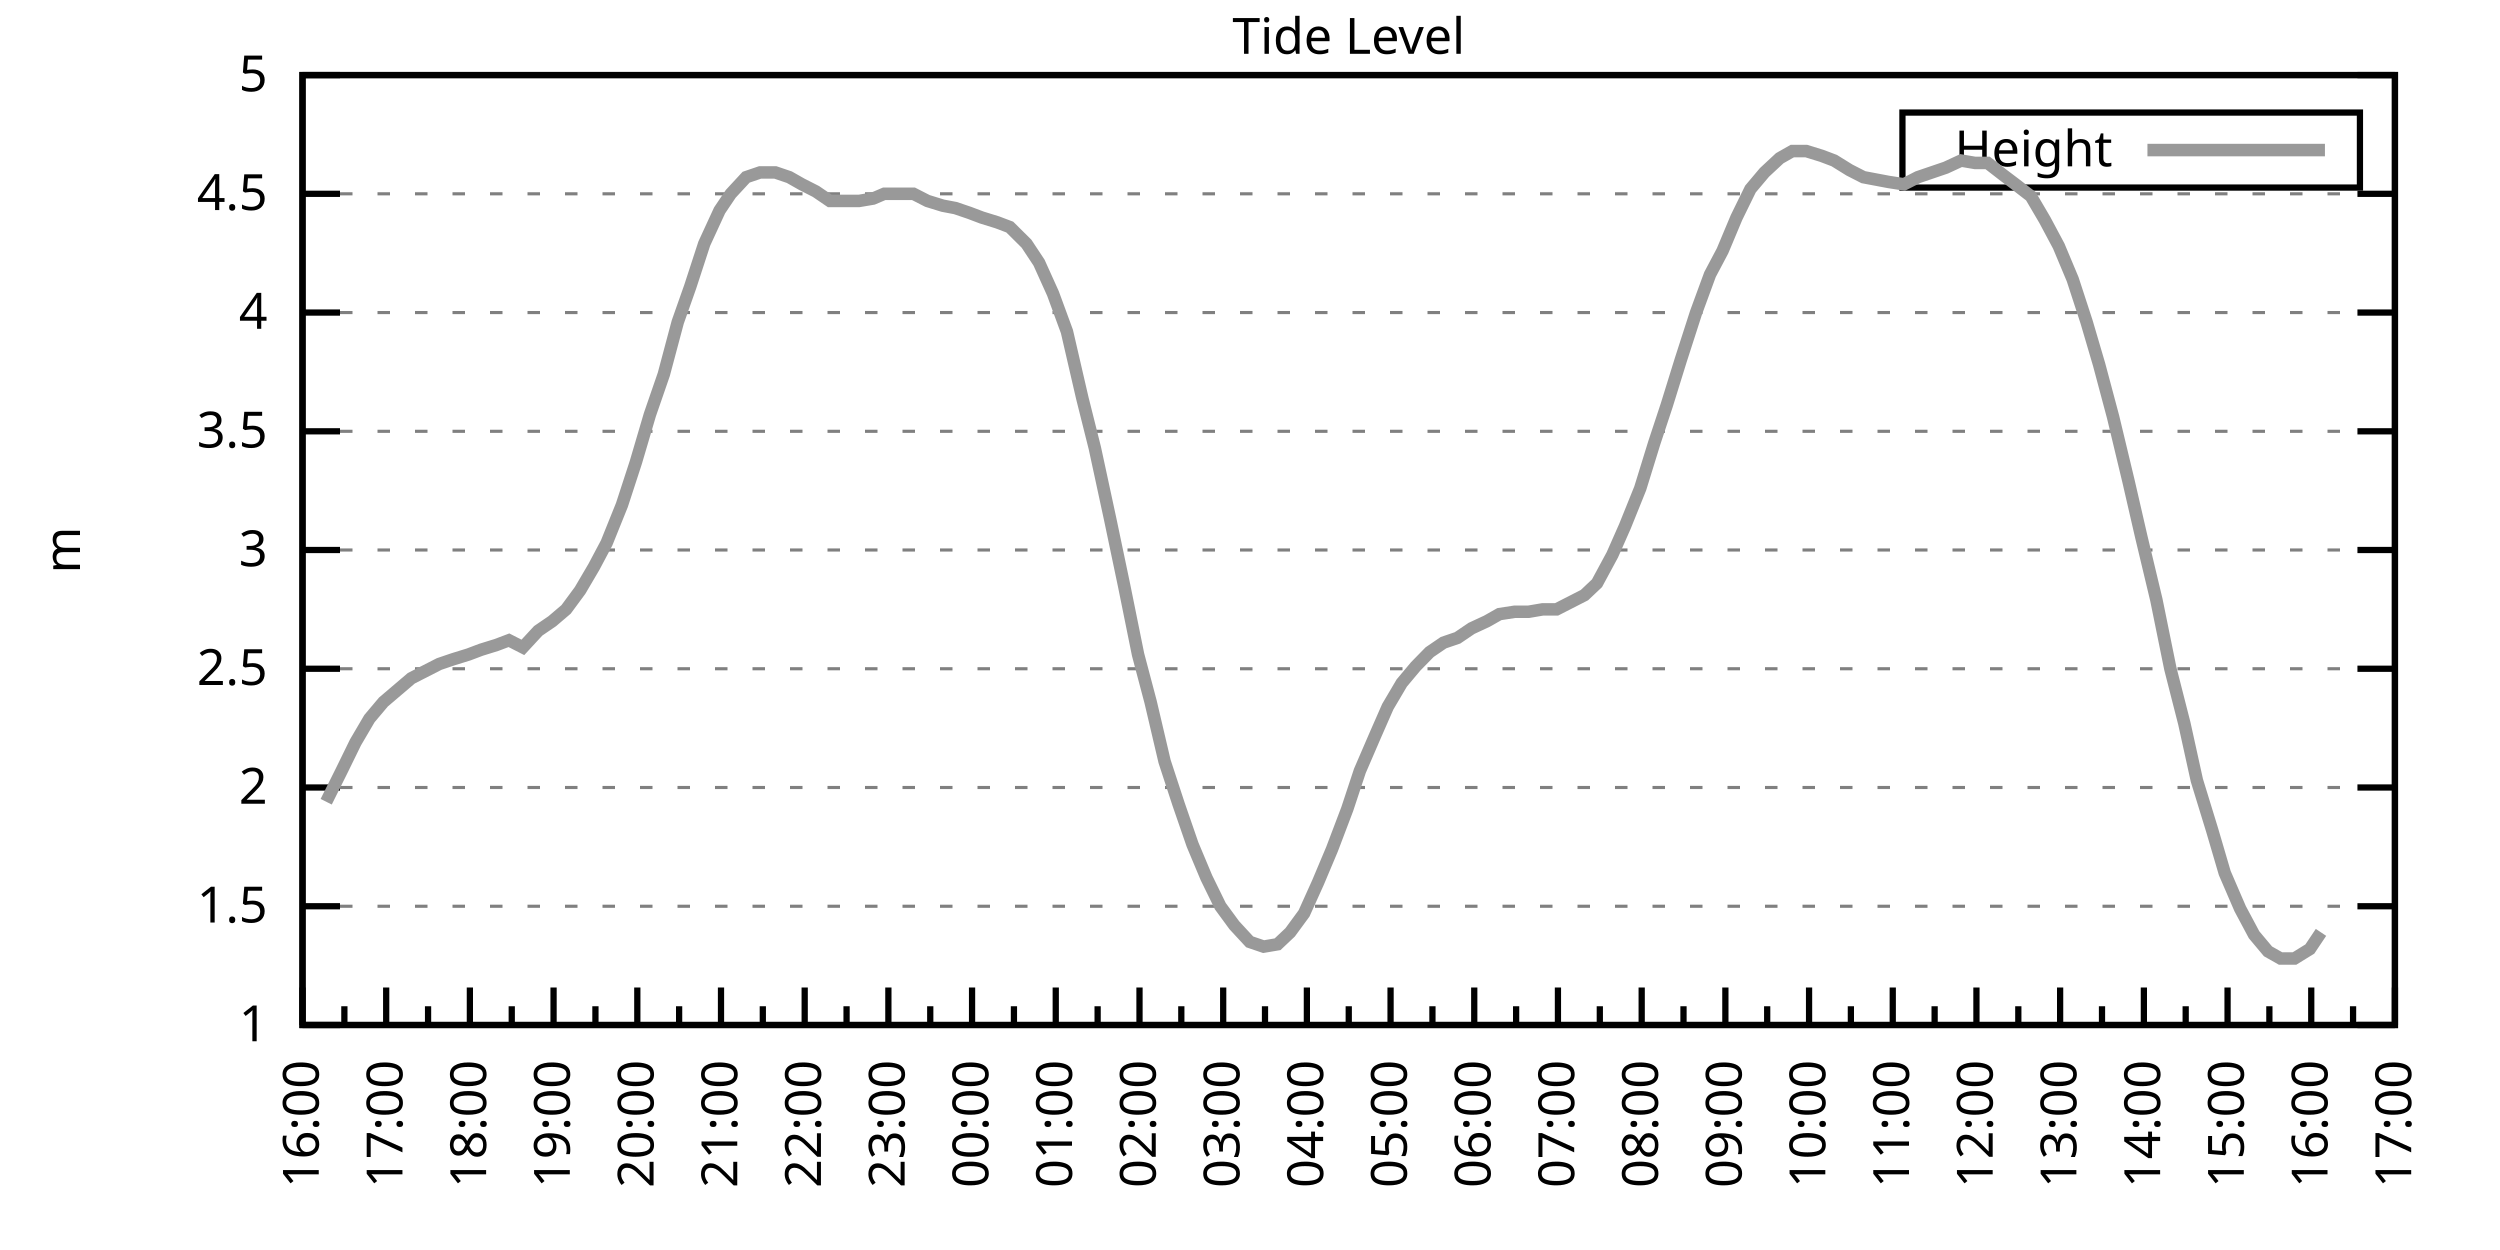
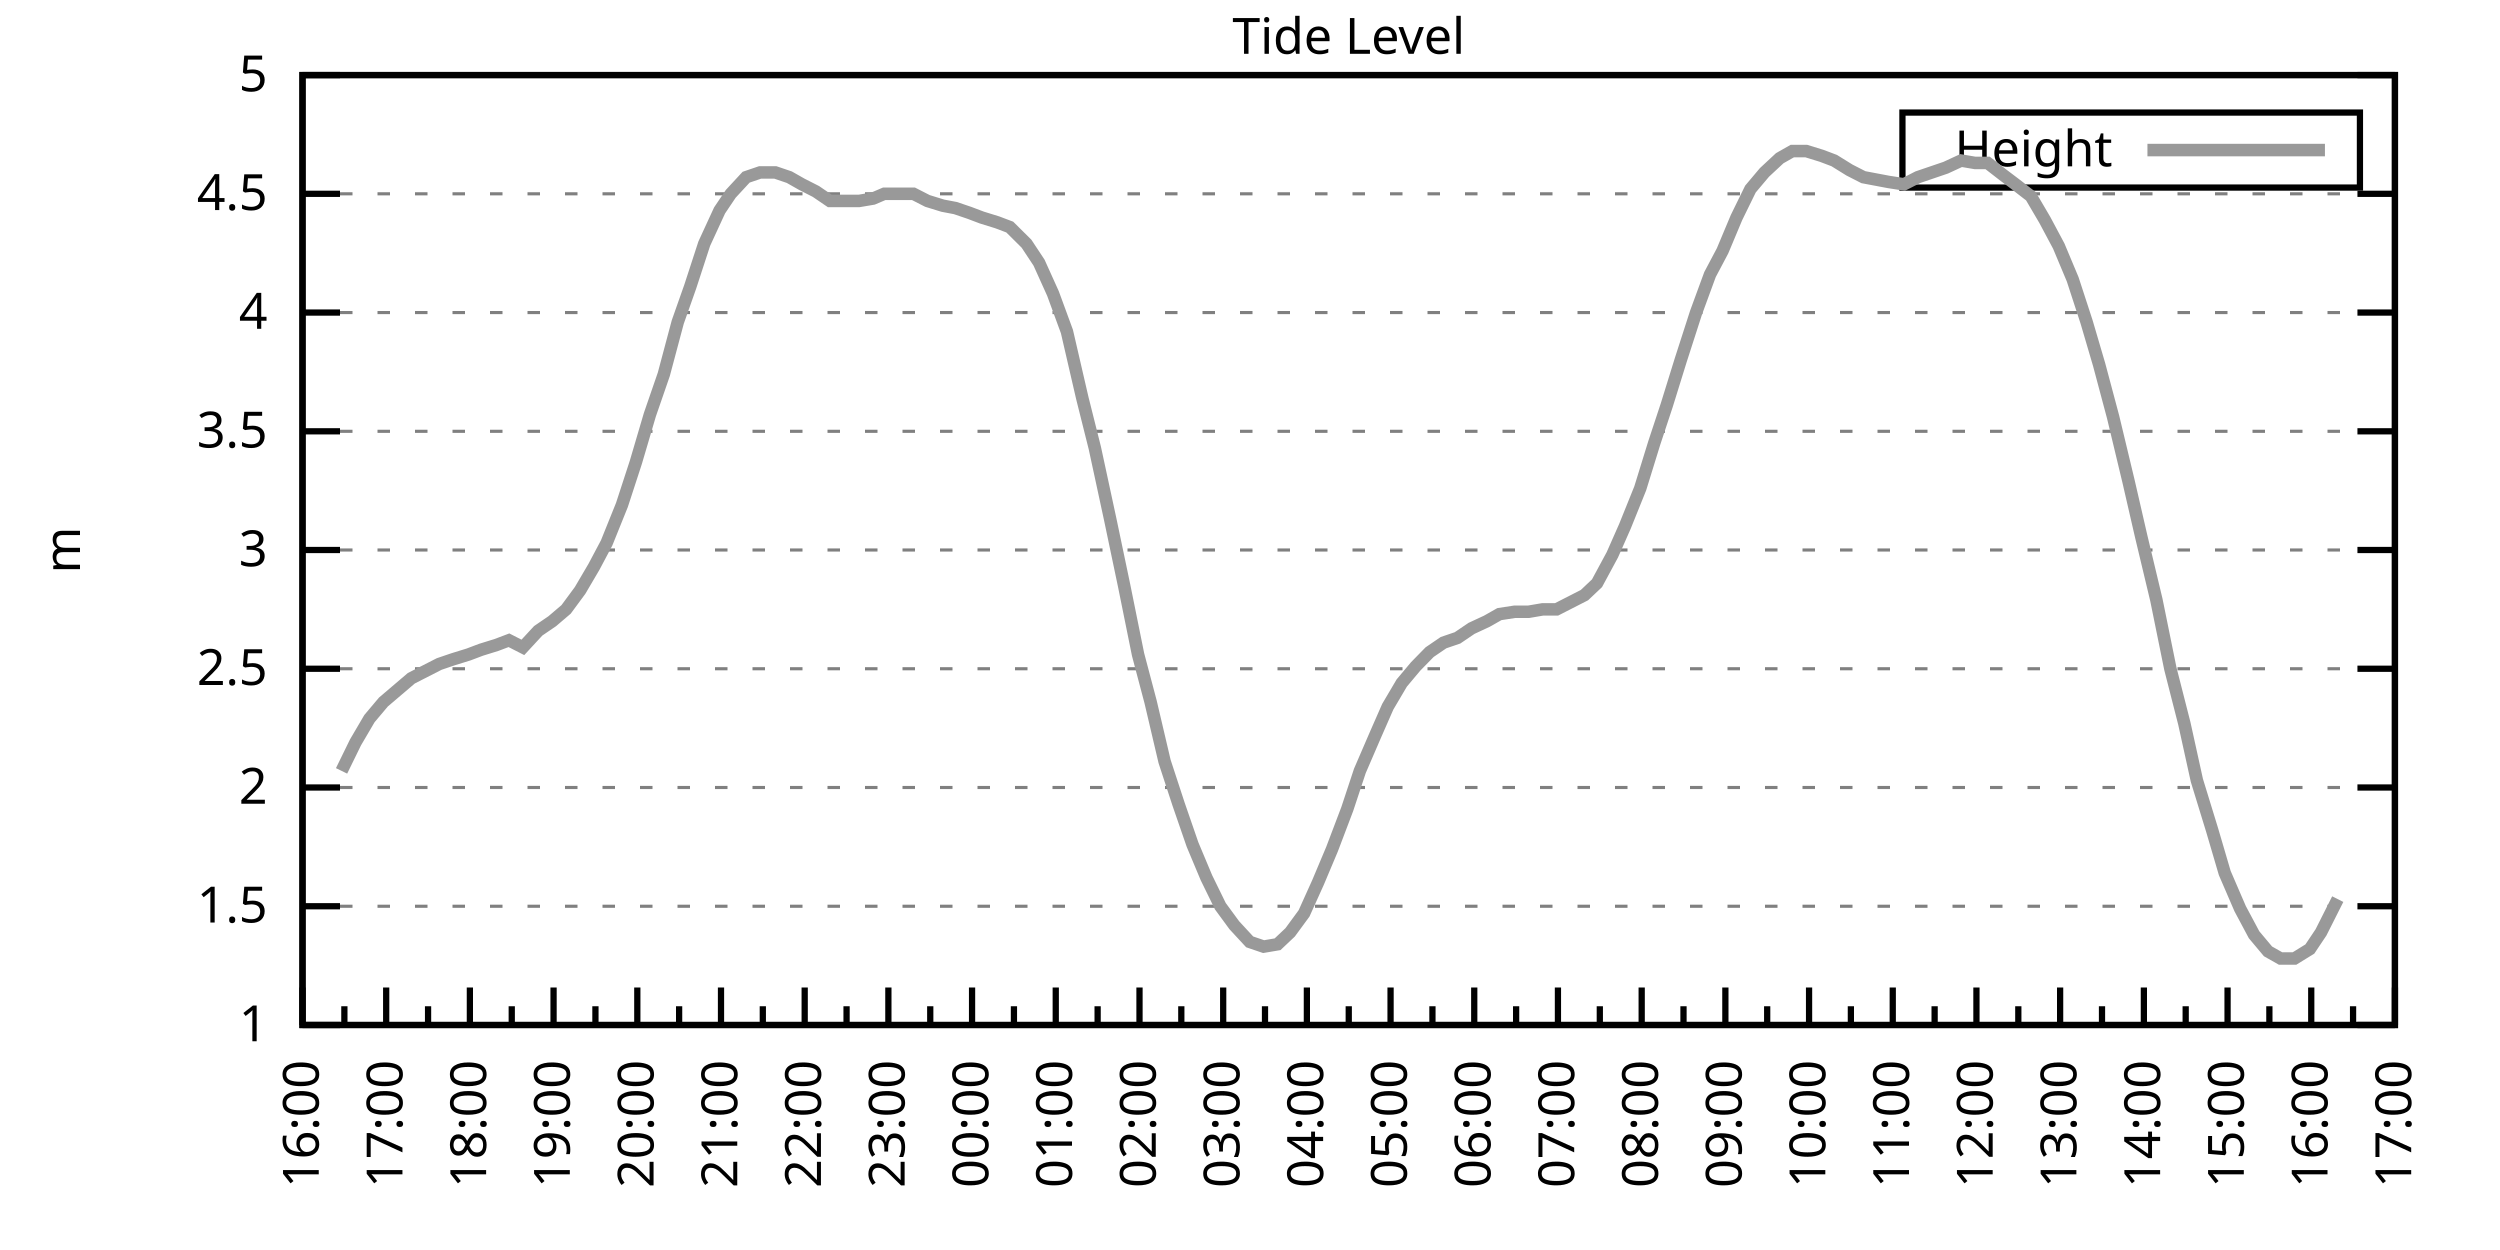
<svg xmlns="http://www.w3.org/2000/svg" xmlns:xlink="http://www.w3.org/1999/xlink" width="400" height="200" viewBox="0 0 400 200">
  <g id="gnuplot_canvas">
    <rect x="0" y="0" width="400" height="200" fill="none" />
    <defs>
      <circle id="gpDot" r="0.5" stroke-width="0.5" stroke="currentColor" />
      <path id="gpPt0" stroke-width="0.333" stroke="currentColor" d="M-1,0 h2 M0,-1 v2" />
      <path id="gpPt1" stroke-width="0.333" stroke="currentColor" d="M-1,-1 L1,1 M1,-1 L-1,1" />
      <path id="gpPt2" stroke-width="0.333" stroke="currentColor" d="M-1,0 L1,0 M0,-1 L0,1 M-1,-1 L1,1 M-1,1 L1,-1" />
      <rect id="gpPt3" stroke-width="0.333" stroke="currentColor" x="-1" y="-1" width="2" height="2" />
      <rect id="gpPt4" stroke-width="0.333" stroke="currentColor" fill="currentColor" x="-1" y="-1" width="2" height="2" />
      <circle id="gpPt5" stroke-width="0.333" stroke="currentColor" cx="0" cy="0" r="1" />
      <use xlink:href="#gpPt5" id="gpPt6" fill="currentColor" stroke="none" />
      <path id="gpPt7" stroke-width="0.333" stroke="currentColor" d="M0,-1.33 L-1.33,0.67 L1.33,0.67 z" />
      <use xlink:href="#gpPt7" id="gpPt8" fill="currentColor" stroke="none" />
      <use xlink:href="#gpPt7" id="gpPt9" stroke="currentColor" transform="rotate(180)" />
      <use xlink:href="#gpPt9" id="gpPt10" fill="currentColor" stroke="none" />
      <use xlink:href="#gpPt3" id="gpPt11" stroke="currentColor" transform="rotate(45)" />
      <use xlink:href="#gpPt11" id="gpPt12" fill="currentColor" stroke="none" />
      <path id="gpPt13" stroke-width="0.333" stroke="currentColor" d="M0,1.330 L1.265,0.411 L0.782,-1.067 L-0.782,-1.076 L-1.265,0.411 z" />
      <use xlink:href="#gpPt13" id="gpPt14" fill="currentColor" stroke="none" />
      <filter id="textbox" filterUnits="objectBoundingBox" x="0" y="0" height="1" width="1">
        <feFlood flood-color="white" flood-opacity="1" result="bgnd" />
        <feComposite in="SourceGraphic" in2="bgnd" operator="atop" />
      </filter>
      <filter id="greybox" filterUnits="objectBoundingBox" x="0" y="0" height="1" width="1">
        <feFlood flood-color="lightgrey" flood-opacity="1" result="grey" />
        <feComposite in="SourceGraphic" in2="grey" operator="atop" />
      </filter>
    </defs>
    <g fill="none" color="white" stroke="currentColor" stroke-width="1.00" stroke-linecap="butt" stroke-linejoin="miter">
</g>
    <g fill="none" color="black" stroke="currentColor" stroke-width="1.00" stroke-linecap="butt" stroke-linejoin="miter">
      <g stroke="none" shape-rendering="crispEdges">
        <polygon fill="rgb(255, 255, 255)" points="48.40,164.00 383.18,164.00 383.18,12.02 48.40,12.02 " />
      </g>
    </g>
    <g fill="none" color="black" stroke="currentColor" stroke-width="1.00" stroke-linecap="butt" stroke-linejoin="miter">
</g>
    <g fill="none" color="black" stroke="black" stroke-width="0.50" stroke-linecap="butt" stroke-linejoin="miter">
</g>
    <g fill="none" color="gray" stroke="currentColor" stroke-width="0.50" stroke-linecap="butt" stroke-linejoin="miter">
      <path stroke="gray" stroke-dasharray="2,4" class="gridline" d="M48.40,164.00 L383.19,164.00  " />
    </g>
    <g fill="none" color="gray" stroke="gray" stroke-width="1.00" stroke-linecap="butt" stroke-linejoin="miter">
</g>
    <g fill="none" color="black" stroke="currentColor" stroke-width="1.00" stroke-linecap="butt" stroke-linejoin="miter">
      <path stroke="black" d="M48.40,164.00 L54.40,164.00 M383.19,164.00 L377.19,164.00  " />
      <g transform="translate(42.80,166.60)" stroke="none" fill="black" font-family="Sans" font-size="8.00" text-anchor="end">
        <text>
          <tspan font-family="Sans"> 1</tspan>
        </text>
      </g>
    </g>
    <g fill="none" color="black" stroke="currentColor" stroke-width="1.00" stroke-linecap="butt" stroke-linejoin="miter">
</g>
    <g fill="none" color="black" stroke="black" stroke-width="0.50" stroke-linecap="butt" stroke-linejoin="miter">
</g>
    <g fill="none" color="gray" stroke="currentColor" stroke-width="0.50" stroke-linecap="butt" stroke-linejoin="miter">
      <path stroke="gray" stroke-dasharray="2,4" class="gridline" d="M48.40,145.00 L383.19,145.00  " />
    </g>
    <g fill="none" color="gray" stroke="gray" stroke-width="1.00" stroke-linecap="butt" stroke-linejoin="miter">
</g>
    <g fill="none" color="black" stroke="currentColor" stroke-width="1.00" stroke-linecap="butt" stroke-linejoin="miter">
      <path stroke="black" d="M48.40,145.00 L54.40,145.00 M383.19,145.00 L377.19,145.00  " />
      <g transform="translate(42.80,147.60)" stroke="none" fill="black" font-family="Sans" font-size="8.00" text-anchor="end">
        <text>
          <tspan font-family="Sans"> 1.5</tspan>
        </text>
      </g>
    </g>
    <g fill="none" color="black" stroke="currentColor" stroke-width="1.00" stroke-linecap="butt" stroke-linejoin="miter">
</g>
    <g fill="none" color="black" stroke="black" stroke-width="0.50" stroke-linecap="butt" stroke-linejoin="miter">
</g>
    <g fill="none" color="gray" stroke="currentColor" stroke-width="0.50" stroke-linecap="butt" stroke-linejoin="miter">
      <path stroke="gray" stroke-dasharray="2,4" class="gridline" d="M48.40,126.00 L383.19,126.00  " />
    </g>
    <g fill="none" color="gray" stroke="gray" stroke-width="1.00" stroke-linecap="butt" stroke-linejoin="miter">
</g>
    <g fill="none" color="black" stroke="currentColor" stroke-width="1.00" stroke-linecap="butt" stroke-linejoin="miter">
      <path stroke="black" d="M48.40,126.00 L54.40,126.00 M383.19,126.00 L377.19,126.00  " />
      <g transform="translate(42.80,128.60)" stroke="none" fill="black" font-family="Sans" font-size="8.00" text-anchor="end">
        <text>
          <tspan font-family="Sans"> 2</tspan>
        </text>
      </g>
    </g>
    <g fill="none" color="black" stroke="currentColor" stroke-width="1.00" stroke-linecap="butt" stroke-linejoin="miter">
</g>
    <g fill="none" color="black" stroke="black" stroke-width="0.50" stroke-linecap="butt" stroke-linejoin="miter">
</g>
    <g fill="none" color="gray" stroke="currentColor" stroke-width="0.50" stroke-linecap="butt" stroke-linejoin="miter">
      <path stroke="gray" stroke-dasharray="2,4" class="gridline" d="M48.40,107.00 L383.19,107.00  " />
    </g>
    <g fill="none" color="gray" stroke="gray" stroke-width="1.00" stroke-linecap="butt" stroke-linejoin="miter">
</g>
    <g fill="none" color="black" stroke="currentColor" stroke-width="1.00" stroke-linecap="butt" stroke-linejoin="miter">
      <path stroke="black" d="M48.40,107.00 L54.40,107.00 M383.19,107.00 L377.19,107.00  " />
      <g transform="translate(42.80,109.60)" stroke="none" fill="black" font-family="Sans" font-size="8.00" text-anchor="end">
        <text>
          <tspan font-family="Sans"> 2.5</tspan>
        </text>
      </g>
    </g>
    <g fill="none" color="black" stroke="currentColor" stroke-width="1.00" stroke-linecap="butt" stroke-linejoin="miter">
</g>
    <g fill="none" color="black" stroke="black" stroke-width="0.50" stroke-linecap="butt" stroke-linejoin="miter">
</g>
    <g fill="none" color="gray" stroke="currentColor" stroke-width="0.50" stroke-linecap="butt" stroke-linejoin="miter">
      <path stroke="gray" stroke-dasharray="2,4" class="gridline" d="M48.40,88.00 L383.19,88.00  " />
    </g>
    <g fill="none" color="gray" stroke="gray" stroke-width="1.00" stroke-linecap="butt" stroke-linejoin="miter">
</g>
    <g fill="none" color="black" stroke="currentColor" stroke-width="1.00" stroke-linecap="butt" stroke-linejoin="miter">
      <path stroke="black" d="M48.40,88.00 L54.40,88.00 M383.19,88.00 L377.19,88.00  " />
      <g transform="translate(42.80,90.60)" stroke="none" fill="black" font-family="Sans" font-size="8.00" text-anchor="end">
        <text>
          <tspan font-family="Sans"> 3</tspan>
        </text>
      </g>
    </g>
    <g fill="none" color="black" stroke="currentColor" stroke-width="1.00" stroke-linecap="butt" stroke-linejoin="miter">
</g>
    <g fill="none" color="black" stroke="black" stroke-width="0.50" stroke-linecap="butt" stroke-linejoin="miter">
</g>
    <g fill="none" color="gray" stroke="currentColor" stroke-width="0.50" stroke-linecap="butt" stroke-linejoin="miter">
      <path stroke="gray" stroke-dasharray="2,4" class="gridline" d="M48.40,69.01 L383.19,69.01  " />
    </g>
    <g fill="none" color="gray" stroke="gray" stroke-width="1.00" stroke-linecap="butt" stroke-linejoin="miter">
</g>
    <g fill="none" color="black" stroke="currentColor" stroke-width="1.00" stroke-linecap="butt" stroke-linejoin="miter">
      <path stroke="black" d="M48.40,69.01 L54.40,69.01 M383.19,69.01 L377.19,69.01  " />
      <g transform="translate(42.80,71.61)" stroke="none" fill="black" font-family="Sans" font-size="8.00" text-anchor="end">
        <text>
          <tspan font-family="Sans"> 3.5</tspan>
        </text>
      </g>
    </g>
    <g fill="none" color="black" stroke="currentColor" stroke-width="1.00" stroke-linecap="butt" stroke-linejoin="miter">
</g>
    <g fill="none" color="black" stroke="black" stroke-width="0.50" stroke-linecap="butt" stroke-linejoin="miter">
</g>
    <g fill="none" color="gray" stroke="currentColor" stroke-width="0.50" stroke-linecap="butt" stroke-linejoin="miter">
      <path stroke="gray" stroke-dasharray="2,4" class="gridline" d="M48.40,50.01 L383.19,50.01  " />
    </g>
    <g fill="none" color="gray" stroke="gray" stroke-width="1.00" stroke-linecap="butt" stroke-linejoin="miter">
</g>
    <g fill="none" color="black" stroke="currentColor" stroke-width="1.00" stroke-linecap="butt" stroke-linejoin="miter">
      <path stroke="black" d="M48.40,50.01 L54.40,50.01 M383.19,50.01 L377.19,50.01  " />
      <g transform="translate(42.80,52.61)" stroke="none" fill="black" font-family="Sans" font-size="8.00" text-anchor="end">
        <text>
          <tspan font-family="Sans"> 4</tspan>
        </text>
      </g>
    </g>
    <g fill="none" color="black" stroke="currentColor" stroke-width="1.00" stroke-linecap="butt" stroke-linejoin="miter">
</g>
    <g fill="none" color="black" stroke="black" stroke-width="0.50" stroke-linecap="butt" stroke-linejoin="miter">
</g>
    <g fill="none" color="gray" stroke="currentColor" stroke-width="0.50" stroke-linecap="butt" stroke-linejoin="miter">
      <path stroke="gray" stroke-dasharray="2,4" class="gridline" d="M48.40,31.01 L383.19,31.01  " />
    </g>
    <g fill="none" color="gray" stroke="gray" stroke-width="1.00" stroke-linecap="butt" stroke-linejoin="miter">
</g>
    <g fill="none" color="black" stroke="currentColor" stroke-width="1.00" stroke-linecap="butt" stroke-linejoin="miter">
      <path stroke="black" d="M48.40,31.01 L54.40,31.01 M383.19,31.01 L377.19,31.01  " />
      <g transform="translate(42.80,33.61)" stroke="none" fill="black" font-family="Sans" font-size="8.00" text-anchor="end">
        <text>
          <tspan font-family="Sans"> 4.5</tspan>
        </text>
      </g>
    </g>
    <g fill="none" color="black" stroke="currentColor" stroke-width="1.00" stroke-linecap="butt" stroke-linejoin="miter">
</g>
    <g fill="none" color="black" stroke="black" stroke-width="0.50" stroke-linecap="butt" stroke-linejoin="miter">
</g>
    <g fill="none" color="gray" stroke="currentColor" stroke-width="0.50" stroke-linecap="butt" stroke-linejoin="miter">
      <path stroke="gray" stroke-dasharray="2,4" class="gridline" d="M48.40,12.01 L383.19,12.01  " />
    </g>
    <g fill="none" color="gray" stroke="gray" stroke-width="1.00" stroke-linecap="butt" stroke-linejoin="miter">
</g>
    <g fill="none" color="black" stroke="currentColor" stroke-width="1.00" stroke-linecap="butt" stroke-linejoin="miter">
      <path stroke="black" d="M48.40,12.01 L54.40,12.01 M383.19,12.01 L377.19,12.01  " />
      <g transform="translate(42.80,14.61)" stroke="none" fill="black" font-family="Sans" font-size="8.00" text-anchor="end">
        <text>
          <tspan font-family="Sans"> 5</tspan>
        </text>
      </g>
    </g>
    <g fill="none" color="black" stroke="currentColor" stroke-width="1.00" stroke-linecap="butt" stroke-linejoin="miter">
      <path stroke="black" d="M48.40,164.00 L48.40,158.00  " />
      <g transform="translate(51.00,169.60) rotate(270)" stroke="none" fill="black" font-family="Sans" font-size="8.00" text-anchor="end">
        <text>
          <tspan font-family="Sans">16:00</tspan>
        </text>
      </g>
    </g>
    <g fill="none" color="black" stroke="currentColor" stroke-width="1.00" stroke-linecap="butt" stroke-linejoin="miter">
      <path stroke="black" d="M55.10,164.00 L55.10,161.00 M61.79,164.00 L61.79,158.00  " />
      <g transform="translate(64.39,169.60) rotate(270)" stroke="none" fill="black" font-family="Sans" font-size="8.00" text-anchor="end">
        <text>
          <tspan font-family="Sans">17:00</tspan>
        </text>
      </g>
    </g>
    <g fill="none" color="black" stroke="currentColor" stroke-width="1.00" stroke-linecap="butt" stroke-linejoin="miter">
      <path stroke="black" d="M68.49,164.00 L68.49,161.00 M75.18,164.00 L75.18,158.00  " />
      <g transform="translate(77.78,169.60) rotate(270)" stroke="none" fill="black" font-family="Sans" font-size="8.00" text-anchor="end">
        <text>
          <tspan font-family="Sans">18:00</tspan>
        </text>
      </g>
    </g>
    <g fill="none" color="black" stroke="currentColor" stroke-width="1.00" stroke-linecap="butt" stroke-linejoin="miter">
      <path stroke="black" d="M81.88,164.00 L81.88,161.00 M88.57,164.00 L88.57,158.00  " />
      <g transform="translate(91.17,169.60) rotate(270)" stroke="none" fill="black" font-family="Sans" font-size="8.00" text-anchor="end">
        <text>
          <tspan font-family="Sans">19:00</tspan>
        </text>
      </g>
    </g>
    <g fill="none" color="black" stroke="currentColor" stroke-width="1.00" stroke-linecap="butt" stroke-linejoin="miter">
      <path stroke="black" d="M95.27,164.00 L95.27,161.00 M101.97,164.00 L101.97,158.00  " />
      <g transform="translate(104.57,169.60) rotate(270)" stroke="none" fill="black" font-family="Sans" font-size="8.00" text-anchor="end">
        <text>
          <tspan font-family="Sans">20:00</tspan>
        </text>
      </g>
    </g>
    <g fill="none" color="black" stroke="currentColor" stroke-width="1.00" stroke-linecap="butt" stroke-linejoin="miter">
      <path stroke="black" d="M108.66,164.00 L108.66,161.00 M115.36,164.00 L115.36,158.00  " />
      <g transform="translate(117.96,169.60) rotate(270)" stroke="none" fill="black" font-family="Sans" font-size="8.00" text-anchor="end">
        <text>
          <tspan font-family="Sans">21:00</tspan>
        </text>
      </g>
    </g>
    <g fill="none" color="black" stroke="currentColor" stroke-width="1.00" stroke-linecap="butt" stroke-linejoin="miter">
      <path stroke="black" d="M122.05,164.00 L122.05,161.00 M128.75,164.00 L128.75,158.00  " />
      <g transform="translate(131.35,169.60) rotate(270)" stroke="none" fill="black" font-family="Sans" font-size="8.00" text-anchor="end">
        <text>
          <tspan font-family="Sans">22:00</tspan>
        </text>
      </g>
    </g>
    <g fill="none" color="black" stroke="currentColor" stroke-width="1.00" stroke-linecap="butt" stroke-linejoin="miter">
      <path stroke="black" d="M135.45,164.00 L135.45,161.00 M142.14,164.00 L142.14,158.00  " />
      <g transform="translate(144.74,169.60) rotate(270)" stroke="none" fill="black" font-family="Sans" font-size="8.00" text-anchor="end">
        <text>
          <tspan font-family="Sans">23:00</tspan>
        </text>
      </g>
    </g>
    <g fill="none" color="black" stroke="currentColor" stroke-width="1.00" stroke-linecap="butt" stroke-linejoin="miter">
      <path stroke="black" d="M148.84,164.00 L148.84,161.00 M155.53,164.00 L155.53,158.00  " />
      <g transform="translate(158.13,169.60) rotate(270)" stroke="none" fill="black" font-family="Sans" font-size="8.00" text-anchor="end">
        <text>
          <tspan font-family="Sans">00:00</tspan>
        </text>
      </g>
    </g>
    <g fill="none" color="black" stroke="currentColor" stroke-width="1.00" stroke-linecap="butt" stroke-linejoin="miter">
      <path stroke="black" d="M162.23,164.00 L162.23,161.00 M168.92,164.00 L168.92,158.00  " />
      <g transform="translate(171.52,169.60) rotate(270)" stroke="none" fill="black" font-family="Sans" font-size="8.00" text-anchor="end">
        <text>
          <tspan font-family="Sans">01:00</tspan>
        </text>
      </g>
    </g>
    <g fill="none" color="black" stroke="currentColor" stroke-width="1.00" stroke-linecap="butt" stroke-linejoin="miter">
      <path stroke="black" d="M175.62,164.00 L175.62,161.00 M182.32,164.00 L182.32,158.00  " />
      <g transform="translate(184.92,169.60) rotate(270)" stroke="none" fill="black" font-family="Sans" font-size="8.00" text-anchor="end">
        <text>
          <tspan font-family="Sans">02:00</tspan>
        </text>
      </g>
    </g>
    <g fill="none" color="black" stroke="currentColor" stroke-width="1.00" stroke-linecap="butt" stroke-linejoin="miter">
      <path stroke="black" d="M189.01,164.00 L189.01,161.00 M195.71,164.00 L195.71,158.00  " />
      <g transform="translate(198.31,169.60) rotate(270)" stroke="none" fill="black" font-family="Sans" font-size="8.00" text-anchor="end">
        <text>
          <tspan font-family="Sans">03:00</tspan>
        </text>
      </g>
    </g>
    <g fill="none" color="black" stroke="currentColor" stroke-width="1.00" stroke-linecap="butt" stroke-linejoin="miter">
      <path stroke="black" d="M202.40,164.00 L202.40,161.00 M209.10,164.00 L209.10,158.00  " />
      <g transform="translate(211.70,169.60) rotate(270)" stroke="none" fill="black" font-family="Sans" font-size="8.00" text-anchor="end">
        <text>
          <tspan font-family="Sans">04:00</tspan>
        </text>
      </g>
    </g>
    <g fill="none" color="black" stroke="currentColor" stroke-width="1.00" stroke-linecap="butt" stroke-linejoin="miter">
      <path stroke="black" d="M215.80,164.00 L215.80,161.00 M222.49,164.00 L222.49,158.00  " />
      <g transform="translate(225.09,169.60) rotate(270)" stroke="none" fill="black" font-family="Sans" font-size="8.00" text-anchor="end">
        <text>
          <tspan font-family="Sans">05:00</tspan>
        </text>
      </g>
    </g>
    <g fill="none" color="black" stroke="currentColor" stroke-width="1.00" stroke-linecap="butt" stroke-linejoin="miter">
      <path stroke="black" d="M229.19,164.00 L229.19,161.00 M235.88,164.00 L235.88,158.00  " />
      <g transform="translate(238.48,169.60) rotate(270)" stroke="none" fill="black" font-family="Sans" font-size="8.00" text-anchor="end">
        <text>
          <tspan font-family="Sans">06:00</tspan>
        </text>
      </g>
    </g>
    <g fill="none" color="black" stroke="currentColor" stroke-width="1.00" stroke-linecap="butt" stroke-linejoin="miter">
      <path stroke="black" d="M242.58,164.00 L242.58,161.00 M249.27,164.00 L249.27,158.00  " />
      <g transform="translate(251.87,169.60) rotate(270)" stroke="none" fill="black" font-family="Sans" font-size="8.00" text-anchor="end">
        <text>
          <tspan font-family="Sans">07:00</tspan>
        </text>
      </g>
    </g>
    <g fill="none" color="black" stroke="currentColor" stroke-width="1.00" stroke-linecap="butt" stroke-linejoin="miter">
      <path stroke="black" d="M255.97,164.00 L255.97,161.00 M262.67,164.00 L262.67,158.00  " />
      <g transform="translate(265.27,169.60) rotate(270)" stroke="none" fill="black" font-family="Sans" font-size="8.00" text-anchor="end">
        <text>
          <tspan font-family="Sans">08:00</tspan>
        </text>
      </g>
    </g>
    <g fill="none" color="black" stroke="currentColor" stroke-width="1.00" stroke-linecap="butt" stroke-linejoin="miter">
      <path stroke="black" d="M269.36,164.00 L269.36,161.00 M276.06,164.00 L276.06,158.00  " />
      <g transform="translate(278.66,169.60) rotate(270)" stroke="none" fill="black" font-family="Sans" font-size="8.00" text-anchor="end">
        <text>
          <tspan font-family="Sans">09:00</tspan>
        </text>
      </g>
    </g>
    <g fill="none" color="black" stroke="currentColor" stroke-width="1.00" stroke-linecap="butt" stroke-linejoin="miter">
      <path stroke="black" d="M282.75,164.00 L282.75,161.00 M289.45,164.00 L289.45,158.00  " />
      <g transform="translate(292.05,169.60) rotate(270)" stroke="none" fill="black" font-family="Sans" font-size="8.00" text-anchor="end">
        <text>
          <tspan font-family="Sans">10:00</tspan>
        </text>
      </g>
    </g>
    <g fill="none" color="black" stroke="currentColor" stroke-width="1.00" stroke-linecap="butt" stroke-linejoin="miter">
      <path stroke="black" d="M296.14,164.00 L296.14,161.00 M302.84,164.00 L302.84,158.00  " />
      <g transform="translate(305.44,169.60) rotate(270)" stroke="none" fill="black" font-family="Sans" font-size="8.00" text-anchor="end">
        <text>
          <tspan font-family="Sans">11:00</tspan>
        </text>
      </g>
    </g>
    <g fill="none" color="black" stroke="currentColor" stroke-width="1.00" stroke-linecap="butt" stroke-linejoin="miter">
      <path stroke="black" d="M309.54,164.00 L309.54,161.00 M316.23,164.00 L316.23,158.00  " />
      <g transform="translate(318.83,169.60) rotate(270)" stroke="none" fill="black" font-family="Sans" font-size="8.00" text-anchor="end">
        <text>
          <tspan font-family="Sans">12:00</tspan>
        </text>
      </g>
    </g>
    <g fill="none" color="black" stroke="currentColor" stroke-width="1.00" stroke-linecap="butt" stroke-linejoin="miter">
      <path stroke="black" d="M322.93,164.00 L322.93,161.00 M329.62,164.00 L329.62,158.00  " />
      <g transform="translate(332.22,169.60) rotate(270)" stroke="none" fill="black" font-family="Sans" font-size="8.00" text-anchor="end">
        <text>
          <tspan font-family="Sans">13:00</tspan>
        </text>
      </g>
    </g>
    <g fill="none" color="black" stroke="currentColor" stroke-width="1.00" stroke-linecap="butt" stroke-linejoin="miter">
      <path stroke="black" d="M336.32,164.00 L336.32,161.00 M343.02,164.00 L343.02,158.00  " />
      <g transform="translate(345.62,169.60) rotate(270)" stroke="none" fill="black" font-family="Sans" font-size="8.00" text-anchor="end">
        <text>
          <tspan font-family="Sans">14:00</tspan>
        </text>
      </g>
    </g>
    <g fill="none" color="black" stroke="currentColor" stroke-width="1.00" stroke-linecap="butt" stroke-linejoin="miter">
      <path stroke="black" d="M349.71,164.00 L349.71,161.00 M356.41,164.00 L356.41,158.00  " />
      <g transform="translate(359.01,169.60) rotate(270)" stroke="none" fill="black" font-family="Sans" font-size="8.00" text-anchor="end">
        <text>
          <tspan font-family="Sans">15:00</tspan>
        </text>
      </g>
    </g>
    <g fill="none" color="black" stroke="currentColor" stroke-width="1.00" stroke-linecap="butt" stroke-linejoin="miter">
      <path stroke="black" d="M363.10,164.00 L363.10,161.00 M369.80,164.00 L369.80,158.00  " />
      <g transform="translate(372.40,169.60) rotate(270)" stroke="none" fill="black" font-family="Sans" font-size="8.00" text-anchor="end">
        <text>
          <tspan font-family="Sans">16:00</tspan>
        </text>
      </g>
    </g>
    <g fill="none" color="black" stroke="currentColor" stroke-width="1.00" stroke-linecap="butt" stroke-linejoin="miter">
      <path stroke="black" d="M376.49,164.00 L376.49,161.00 M383.19,164.00 L383.19,158.00  " />
      <g transform="translate(385.79,169.60) rotate(270)" stroke="none" fill="black" font-family="Sans" font-size="8.00" text-anchor="end">
        <text>
          <tspan font-family="Sans">17:00</tspan>
        </text>
      </g>
    </g>
    <g fill="none" color="black" stroke="currentColor" stroke-width="1.00" stroke-linecap="butt" stroke-linejoin="miter">
</g>
    <g fill="none" color="black" stroke="currentColor" stroke-width="1.00" stroke-linecap="butt" stroke-linejoin="miter">
      <path stroke="black" d="M48.40,12.01 L48.40,164.00 L383.19,164.00 L383.19,12.01 L48.40,12.01 Z  " />
    </g>
    <g fill="none" color="black" stroke="currentColor" stroke-width="1.00" stroke-linecap="butt" stroke-linejoin="miter">
      <g transform="translate(12.80,88.01) rotate(270)" stroke="none" fill="black" font-family="Sans" font-size="8.00" text-anchor="middle">
        <text>
          <tspan font-family="Sans">m</tspan>
        </text>
      </g>
    </g>
    <g fill="none" color="black" stroke="currentColor" stroke-width="1.00" stroke-linecap="butt" stroke-linejoin="miter">
</g>
    <g fill="none" color="black" stroke="currentColor" stroke-width="1.00" stroke-linecap="butt" stroke-linejoin="miter">
      <path stroke="black" d="M304.39,30.01 L304.39,18.01 L377.59,18.01 L377.59,30.01 L304.39,30.01 Z  " />
    </g>
    <g id="Tide_level_plot_1">
      <g fill="none" color="white" stroke="black" stroke-width="2.00" stroke-linecap="butt" stroke-linejoin="miter">
</g>
      <g fill="none" color="black" stroke="currentColor" stroke-width="2.00" stroke-linecap="butt" stroke-linejoin="miter">
        <g transform="translate(337.99,26.61)" stroke="none" fill="black" font-family="Sans" font-size="8.00" text-anchor="end">
          <text>
            <tspan font-family="Sans">Height</tspan>
          </text>
        </g>
      </g>
      <g fill="none" color="black" stroke="currentColor" stroke-width="2.00" stroke-linecap="butt" stroke-linejoin="miter">
-         <path stroke="rgb(153, 153, 153)" d="M343.59,24.01 L371.99,24.01 M52.19,128.28 L54.65,123.34 L56.88,118.78 L59.11,114.98 L61.35,112.32 L63.58,110.42   L65.81,108.52 L68.04,107.38 L70.27,106.24 L72.50,105.48 L74.96,104.72 L76.97,103.96 L79.42,103.20 L81.43,102.44   L83.66,103.58 L86.12,100.92 L88.35,99.40 L90.58,97.50 L92.82,94.46 L95.05,90.66 L97.06,86.87 L99.51,80.79   L101.74,73.95 L103.98,66.35 L106.21,59.89 L108.44,51.53 L110.45,45.83 L112.68,38.99 L115.13,33.67 L116.92,31.01   L119.38,28.35 L121.61,27.59 L124.06,27.59 L126.29,28.35 L128.30,29.49 L130.54,30.63 L132.77,32.15 L135.22,32.15   L137.45,32.15 L139.69,31.77 L141.47,31.01 L143.93,31.01 L146.16,31.01 L148.39,32.15 L150.85,32.91 L152.85,33.29   L155.09,34.05 L157.10,34.81 L159.55,35.57 L161.56,36.33 L164.24,38.99 L166.25,42.03 L168.48,46.97 L170.71,53.05   L173.17,63.69 L175.17,71.67 L177.63,83.07 L179.86,93.70 L182.09,104.72 L184.10,112.32 L186.33,121.82 L188.57,128.66   L190.80,135.12 L193.03,140.44 L195.26,145.00 L197.49,148.04 L199.95,150.70 L202.18,151.46 L204.41,151.08 L206.42,149.18   L208.65,146.14 L210.88,141.20 L213.12,135.88 L215.57,129.42 L217.58,123.34 L220.04,117.64 L222.04,113.08 L224.28,109.28   L226.51,106.62 L228.74,104.34 L230.97,102.82 L233.20,102.06 L235.44,100.54 L237.89,99.40 L239.90,98.26 L242.36,97.88   L244.59,97.88 L246.82,97.50 L249.05,97.50 L251.28,96.36 L253.51,95.22 L255.52,93.32 L257.98,88.76 L259.99,84.21   L262.44,78.13 L264.67,70.91 L266.68,64.83 L268.92,57.61 L271.37,50.01 L273.60,43.93 L275.61,40.13 L277.84,34.81   L280.07,30.25 L282.31,27.59 L284.76,25.31 L286.77,24.17 L289.00,24.17 L291.46,24.93 L293.47,25.69 L295.92,27.21   L298.15,28.35 L300.16,28.73 L302.17,29.11 L304.63,29.49 L306.86,28.35 L309.09,27.59 L311.32,26.83 L313.78,25.69   L316.01,26.07 L318.02,26.07 L320.47,27.97 L322.48,29.49 L324.94,31.39 L327.17,35.19 L329.40,39.37 L331.63,44.69   L333.86,51.53 L335.87,58.37 L338.10,66.73 L340.56,76.99 L342.57,85.73 L345.02,95.98 L347.26,107.00 L349.49,115.74   L351.50,124.86 L353.95,132.84 L355.96,139.68 L358.42,145.38 L360.65,149.56 L362.88,152.22 L364.89,153.36 L367.12,153.36   L369.58,151.84 L371.36,149.18  " />
+         <path stroke="rgb(153, 153, 153)" d="M343.59,24.01 L371.99,24.01 M54.65,123.34 L56.88,118.78 L59.11,114.98 L61.35,112.32 L63.58,110.42 L65.81,108.52   L68.04,107.38 L70.27,106.24 L72.50,105.48 L74.96,104.72 L76.97,103.96 L79.42,103.20 L81.43,102.44 L83.66,103.58   L86.12,100.92 L88.35,99.40 L90.58,97.50 L92.82,94.46 L95.05,90.66 L97.06,86.87 L99.51,80.79 L101.74,73.95   L103.98,66.35 L106.21,59.89 L108.44,51.53 L110.45,45.83 L112.68,38.99 L115.13,33.67 L116.92,31.01 L119.38,28.35   L121.61,27.59 L124.06,27.59 L126.29,28.35 L128.30,29.49 L130.54,30.63 L132.77,32.15 L135.22,32.15 L137.45,32.15   L139.69,31.77 L141.47,31.01 L143.93,31.01 L146.16,31.01 L148.39,32.15 L150.85,32.91 L152.85,33.29 L155.09,34.05   L157.10,34.81 L159.55,35.57 L161.56,36.33 L164.24,38.99 L166.25,42.03 L168.48,46.97 L170.71,53.05 L173.17,63.69   L175.17,71.67 L177.63,83.07 L179.86,93.70 L182.09,104.72 L184.10,112.32 L186.33,121.82 L188.57,128.66 L190.80,135.12   L193.03,140.44 L195.26,145.00 L197.49,148.04 L199.95,150.70 L202.18,151.46 L204.41,151.08 L206.42,149.18 L208.65,146.14   L210.88,141.20 L213.12,135.88 L215.57,129.42 L217.58,123.34 L220.04,117.64 L222.04,113.08 L224.28,109.28 L226.51,106.62   L228.74,104.34 L230.97,102.82 L233.20,102.06 L235.44,100.54 L237.89,99.40 L239.90,98.26 L242.36,97.88 L244.59,97.88   L246.82,97.50 L249.05,97.50 L251.28,96.36 L253.51,95.22 L255.52,93.32 L257.98,88.76 L259.99,84.21 L262.44,78.13   L264.67,70.91 L266.68,64.83 L268.92,57.61 L271.37,50.01 L273.60,43.93 L275.61,40.13 L277.84,34.81 L280.07,30.25   L282.31,27.59 L284.76,25.31 L286.77,24.17 L289.00,24.17 L291.46,24.93 L293.47,25.69 L295.92,27.21 L298.15,28.35   L300.16,28.73 L302.17,29.11 L304.63,29.49 L306.86,28.35 L309.09,27.59 L311.32,26.83 L313.78,25.69 L316.01,26.07   L318.02,26.07 L320.47,27.97 L322.48,29.49 L324.94,31.39 L327.17,35.19 L329.40,39.37 L331.63,44.69 L333.86,51.53   L335.87,58.37 L338.10,66.73 L340.56,76.99 L342.57,85.73 L345.02,95.98 L347.26,107.00 L349.49,115.74 L351.50,124.86   L353.95,132.84 L355.96,139.68 L358.42,145.38 L360.65,149.56 L362.88,152.22 L364.89,153.36 L367.12,153.36 L369.58,151.84   L371.36,149.18 L374.04,143.86  " />
      </g>
    </g>
    <g fill="none" color="black" stroke="currentColor" stroke-width="2.00" stroke-linecap="butt" stroke-linejoin="miter">
</g>
    <g fill="none" color="black" stroke="black" stroke-width="1.00" stroke-linecap="butt" stroke-linejoin="miter">
</g>
    <g fill="none" color="black" stroke="currentColor" stroke-width="1.00" stroke-linecap="butt" stroke-linejoin="miter">
      <path stroke="black" d="M48.40,12.01 L48.40,164.00 L383.19,164.00 L383.19,12.01 L48.40,12.01 Z  " />
    </g>
    <g fill="none" color="black" stroke="currentColor" stroke-width="1.00" stroke-linecap="butt" stroke-linejoin="miter">
      <g transform="translate(215.79,8.61)" stroke="none" fill="black" font-family="Sans" font-size="8.00" text-anchor="middle">
        <text>
          <tspan font-family="Sans">Tide Level</tspan>
        </text>
      </g>
    </g>
    <g fill="none" color="black" stroke="currentColor" stroke-width="1.00" stroke-linecap="butt" stroke-linejoin="miter">
</g>
  </g>
</svg>
